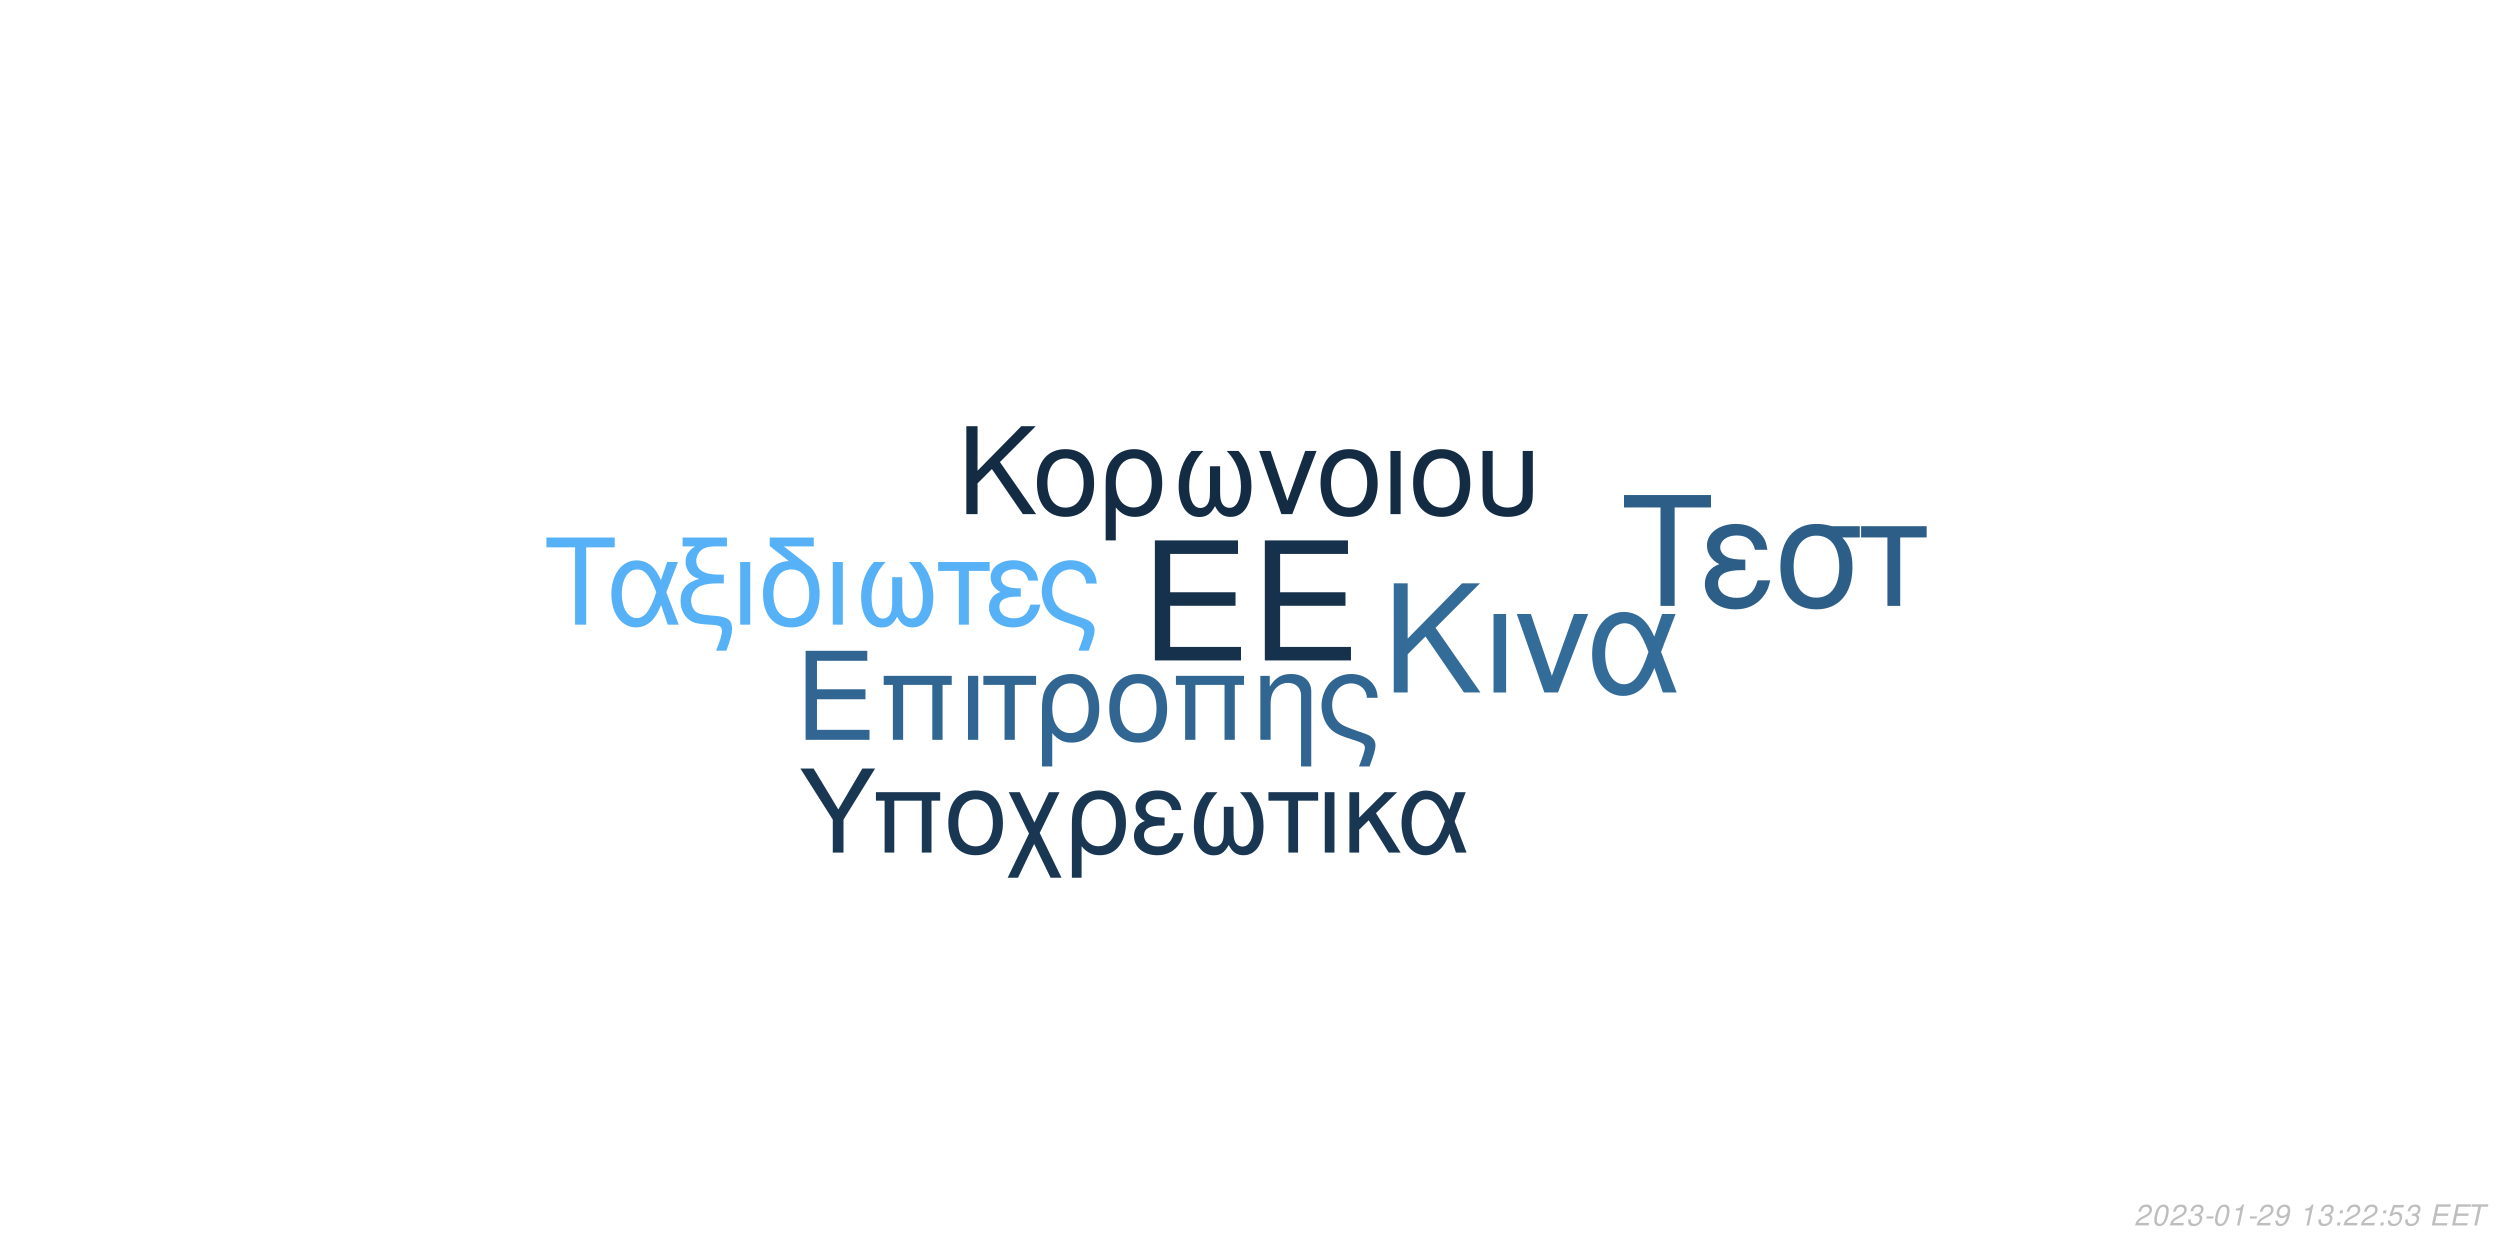
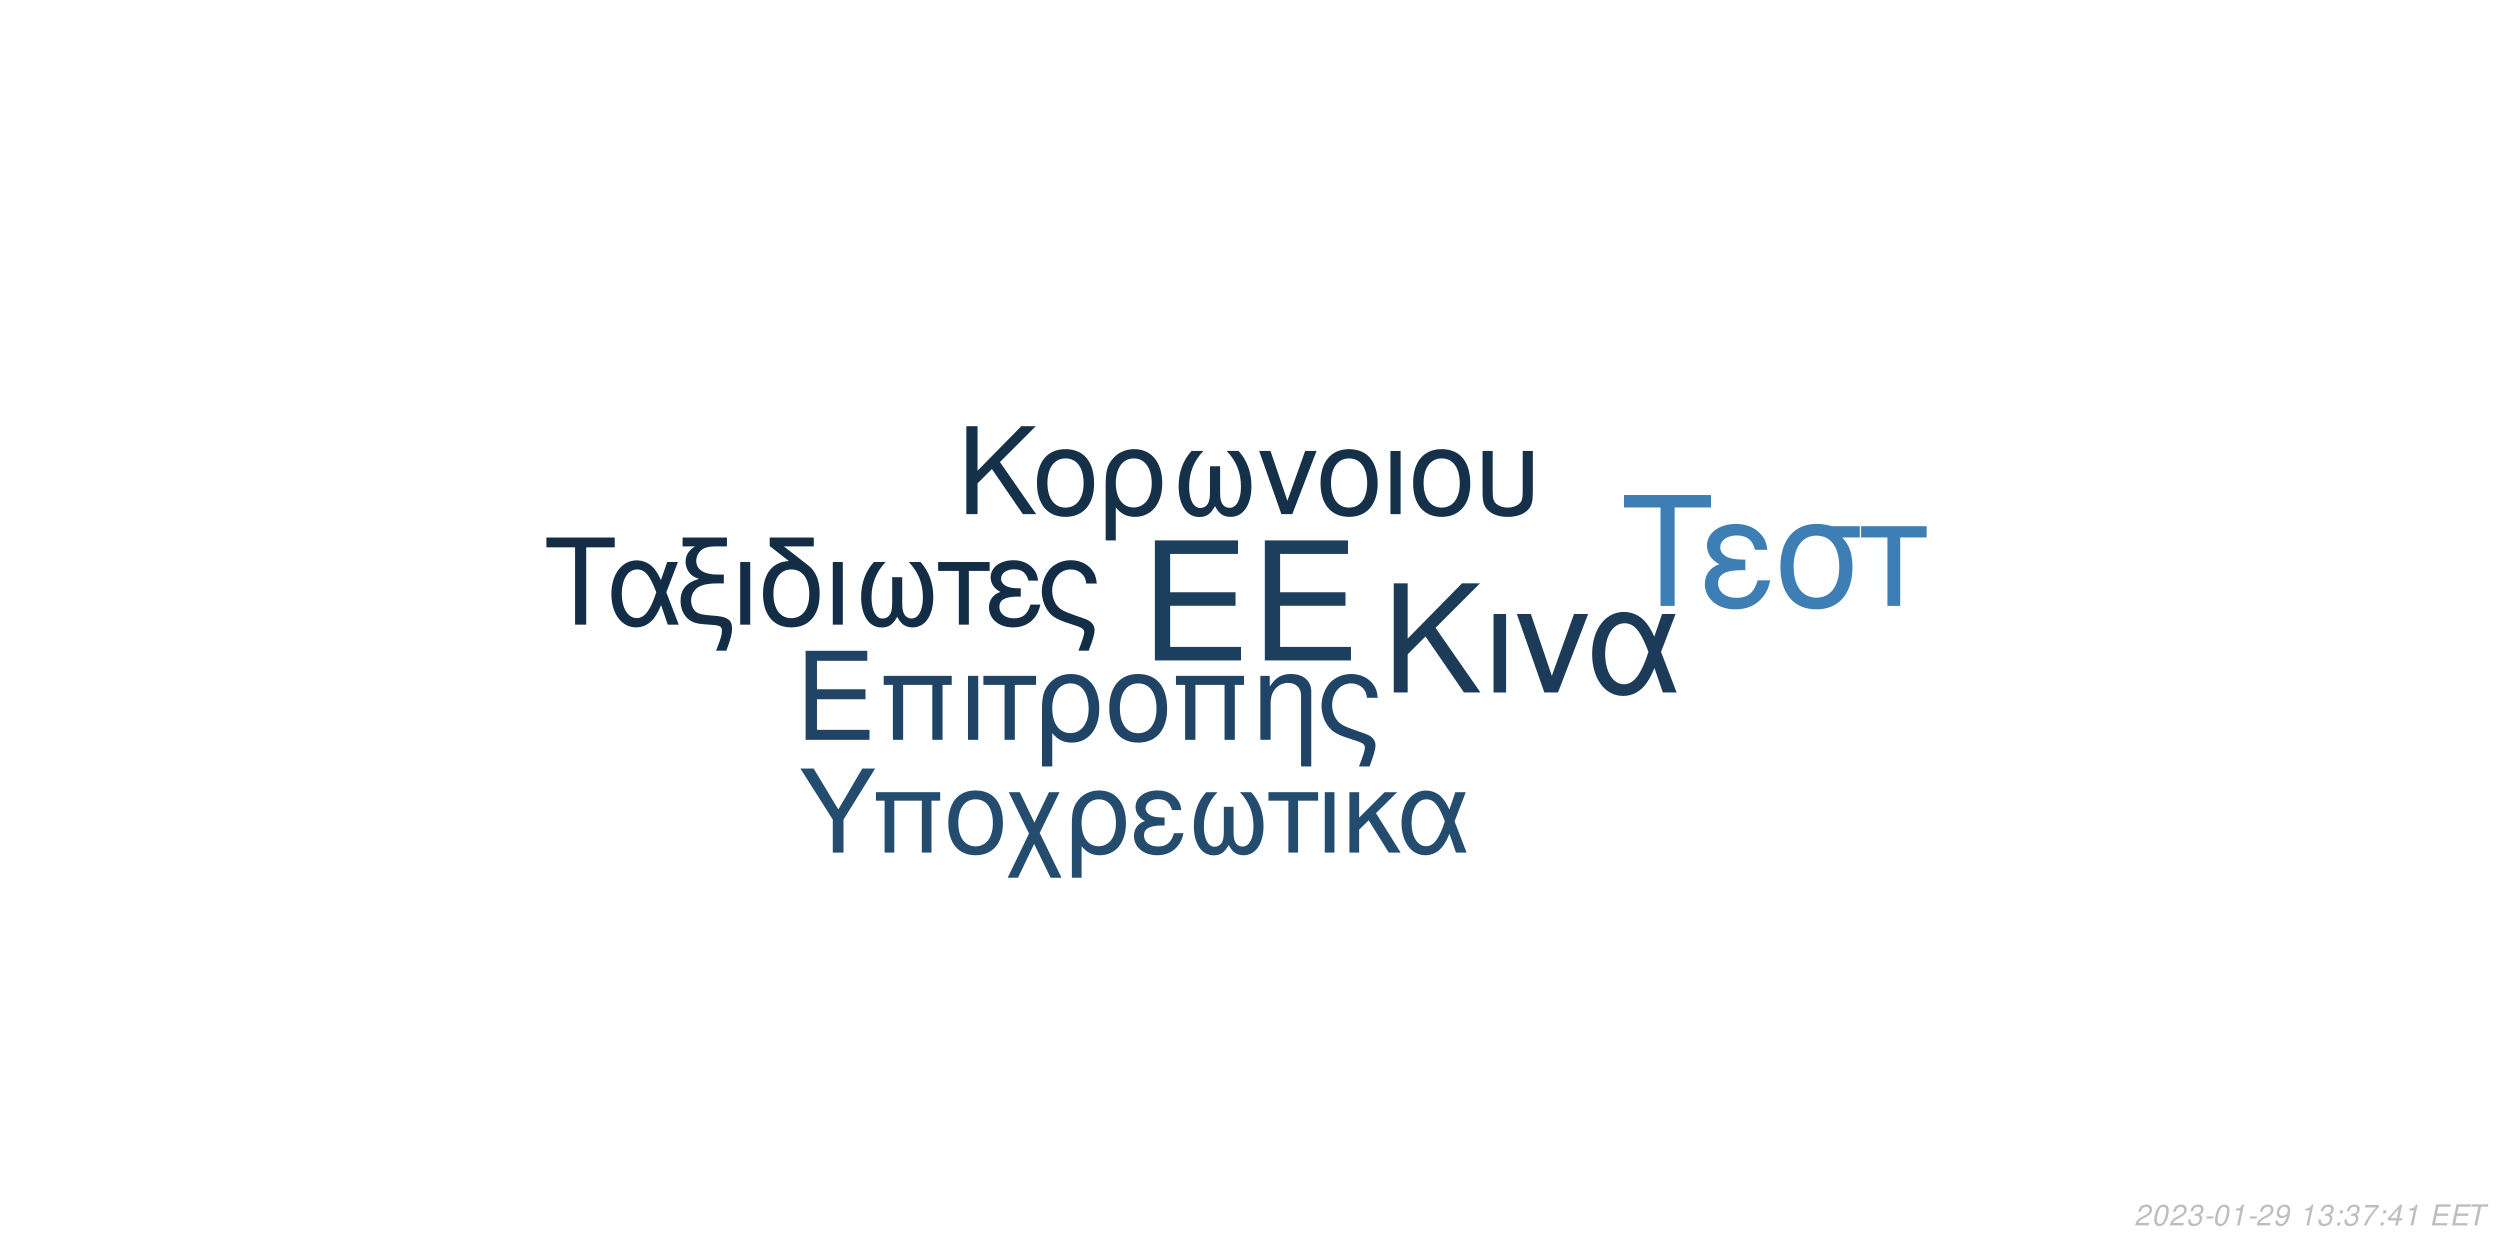
<svg xmlns="http://www.w3.org/2000/svg" xmlns:xlink="http://www.w3.org/1999/xlink" width="864pt" height="432pt" viewBox="0 0 864 432" version="1.1">
  <defs>
    <g>
      <symbol overflow="visible" id="glyph0-0">
        <path style="stroke:none;" d="" />
      </symbol>
      <symbol overflow="visible" id="glyph0-1">
        <path style="stroke:none;" d="M 10.406 -18.891 L 33 -18.891 L 33 -23.562 L 10.406 -23.562 L 10.406 -36.812 L 33.859 -36.812 L 33.859 -41.484 L 5.125 -41.484 L 5.125 0 L 34.891 0 L 34.891 -4.672 L 10.406 -4.672 Z M 10.406 -18.891 " />
      </symbol>
      <symbol overflow="visible" id="glyph1-0">
        <path style="stroke:none;" d="" />
      </symbol>
      <symbol overflow="visible" id="glyph1-1">
        <path style="stroke:none;" d="M 7.719 -14.016 L 24.484 -14.016 L 24.484 -17.469 L 7.719 -17.469 L 7.719 -27.312 L 25.109 -27.312 L 25.109 -30.766 L 3.797 -30.766 L 3.797 0 L 25.875 0 L 25.875 -3.453 L 7.719 -3.453 Z M 7.719 -14.016 " />
      </symbol>
      <symbol overflow="visible" id="glyph1-2">
        <path style="stroke:none;" d="M 26.297 -22.109 L 2.781 -22.109 L 2.781 -18.984 L 5.953 -18.984 L 5.953 0 L 9.5 0 L 9.5 -18.984 L 19.578 -18.984 L 19.578 0 L 23.125 0 L 23.125 -18.984 L 26.297 -18.984 Z M 26.297 -22.109 " />
      </symbol>
      <symbol overflow="visible" id="glyph1-3">
        <path style="stroke:none;" d="M 2.906 0 L 6.453 0 L 6.453 -22.109 L 2.906 -22.109 Z M 2.906 0 " />
      </symbol>
      <symbol overflow="visible" id="glyph1-4">
        <path style="stroke:none;" d="M 6.547 0 L 10.094 0 L 10.094 -18.984 L 17.438 -18.984 L 17.438 -22.109 L -0.766 -22.109 L -0.766 -18.984 L 6.547 -18.984 Z M 6.547 0 " />
      </symbol>
      <symbol overflow="visible" id="glyph1-5">
        <path style="stroke:none;" d="M 2.484 9.203 L 6.031 9.203 L 6.031 -2.328 C 7.891 -0.047 9.922 0.969 12.75 0.969 C 18.531 0.969 22.281 -3.672 22.281 -10.797 C 22.281 -18.141 18.484 -22.75 12.484 -22.75 C 9.375 -22.75 6.625 -21.484 4.812 -19.203 C 3.031 -17.016 2.484 -14.891 2.484 -10.25 Z M 12.359 -19.5 C 16.203 -19.5 18.609 -16.125 18.609 -10.719 C 18.609 -5.656 16.078 -2.328 12.281 -2.328 C 8.438 -2.328 6.031 -5.609 6.031 -10.891 C 6.031 -16.156 8.484 -19.5 12.359 -19.5 Z M 12.359 -19.5 " />
      </symbol>
      <symbol overflow="visible" id="glyph1-6">
        <path style="stroke:none;" d="M 11.688 -22.75 C 5.438 -22.75 1.734 -18.312 1.734 -10.891 C 1.734 -3.422 5.438 0.969 11.734 0.969 C 17.984 0.969 21.734 -3.453 21.734 -10.719 C 21.734 -18.406 18.109 -22.75 11.688 -22.75 Z M 11.734 -19.5 C 15.703 -19.5 18.062 -16.25 18.062 -10.766 C 18.062 -5.531 15.609 -2.281 11.734 -2.281 C 7.812 -2.281 5.406 -5.531 5.406 -10.891 C 5.406 -16.25 7.812 -19.5 11.734 -19.5 Z M 11.734 -19.5 " />
      </symbol>
      <symbol overflow="visible" id="glyph1-7">
        <path style="stroke:none;" d="M 2.953 -22.109 L 2.953 0 L 6.5 0 L 6.5 -12.203 C 6.5 -14.859 7.047 -16.5 8.312 -17.859 C 9.453 -19.031 10.938 -19.672 12.484 -19.672 C 15.234 -19.672 17.016 -17.984 17.016 -15.312 L 17.016 9.203 L 20.547 9.203 L 20.547 -16.719 C 20.547 -20.391 17.812 -22.75 13.547 -22.75 C 10.25 -22.75 8.141 -21.484 6.203 -18.406 L 6.203 -22.109 Z M 2.953 -22.109 " />
      </symbol>
      <symbol overflow="visible" id="glyph1-8">
        <path style="stroke:none;" d="M 17.688 9.203 C 19.203 5.188 19.75 3.203 19.75 1.938 C 19.75 0.922 19.328 -0.047 18.656 -0.672 C 17.641 -1.609 17.469 -1.688 13.891 -2.906 L 11.984 -3.594 C 9.156 -4.594 8.062 -5.156 7.125 -6.031 C 5.656 -7.391 4.766 -9.672 4.766 -11.984 C 4.766 -16.297 7.547 -19.5 11.312 -19.5 C 13.125 -19.5 14.812 -18.703 15.781 -17.391 C 16.375 -16.625 16.625 -15.906 16.797 -14.516 L 20.516 -14.516 C 20.297 -16.844 19.828 -18.062 18.703 -19.5 C 17.016 -21.562 14.344 -22.75 11.359 -22.75 C 8.562 -22.75 6 -21.688 4.172 -19.875 C 2.328 -17.938 1.094 -14.766 1.094 -11.812 C 1.094 -8.953 2.188 -5.906 3.922 -4.047 C 5.156 -2.703 6.672 -1.812 9.25 -0.922 L 14.016 0.672 C 15.484 1.188 16.078 1.766 16.078 2.703 C 16.078 3.594 15.578 5.188 14.047 9.203 Z M 17.688 9.203 " />
      </symbol>
      <symbol overflow="visible" id="glyph2-0">
        <path style="stroke:none;" d="" />
      </symbol>
      <symbol overflow="visible" id="glyph2-1">
        <path style="stroke:none;" d="M 8.906 -13.203 L 15.062 -19.359 L 28.375 0 L 34.062 0 L 18.531 -22.359 L 33.906 -37.734 L 27.688 -37.734 L 8.906 -18.641 L 8.906 -37.734 L 4.094 -37.734 L 4.094 0 L 8.906 0 Z M 8.906 -13.203 " />
      </symbol>
      <symbol overflow="visible" id="glyph2-2">
        <path style="stroke:none;" d="M 3.578 0 L 7.922 0 L 7.922 -27.125 L 3.578 -27.125 Z M 3.578 0 " />
      </symbol>
      <symbol overflow="visible" id="glyph2-3">
        <path style="stroke:none;" d="M 14.859 0 L 25.266 -27.125 L 20.391 -27.125 L 12.734 -5.75 L 5.484 -27.125 L 0.625 -27.125 L 10.141 0 Z M 14.859 0 " />
      </symbol>
      <symbol overflow="visible" id="glyph2-4">
        <path style="stroke:none;" d="M 30.484 -27.125 L 25.828 -27.125 L 23.141 -19.312 C 21.953 -21.844 21.281 -22.984 20.078 -24.375 C 18.219 -26.609 15.484 -27.844 12.625 -27.844 C 6.219 -27.844 1.656 -21.797 1.656 -13.297 C 1.656 -4.766 6.062 1.188 12.375 1.188 C 15.531 1.188 18.422 -0.359 20.391 -3.156 C 21.484 -4.703 22.109 -5.906 23.188 -8.484 L 26.094 0 L 30.859 0 L 25.469 -14.031 Z M 21.125 -14.031 C 18.578 -6.156 16.047 -2.844 12.625 -2.844 C 8.859 -2.844 6.156 -7.203 6.156 -13.297 C 6.156 -19.672 8.859 -23.922 12.844 -23.922 C 16.203 -23.922 18.375 -21.328 21.125 -14.031 Z M 21.125 -14.031 " />
      </symbol>
      <symbol overflow="visible" id="glyph3-0">
        <path style="stroke:none;" d="" />
      </symbol>
      <symbol overflow="visible" id="glyph3-1">
        <path style="stroke:none;" d="M 7.172 -10.625 L 12.125 -15.578 L 22.828 0 L 27.406 0 L 14.906 -18 L 27.281 -30.375 L 22.281 -30.375 L 7.172 -15 L 7.172 -30.375 L 3.297 -30.375 L 3.297 0 L 7.172 0 Z M 7.172 -10.625 " />
      </symbol>
      <symbol overflow="visible" id="glyph3-2">
        <path style="stroke:none;" d="M 11.531 -22.453 C 5.375 -22.453 1.703 -18.078 1.703 -10.75 C 1.703 -3.375 5.375 0.953 11.578 0.953 C 17.75 0.953 21.453 -3.422 21.453 -10.578 C 21.453 -18.156 17.875 -22.453 11.531 -22.453 Z M 11.578 -19.25 C 15.5 -19.25 17.828 -16.031 17.828 -10.625 C 17.828 -5.453 15.406 -2.25 11.578 -2.25 C 7.703 -2.25 5.328 -5.453 5.328 -10.75 C 5.328 -16.031 7.703 -19.25 11.578 -19.25 Z M 11.578 -19.25 " />
      </symbol>
      <symbol overflow="visible" id="glyph3-3">
        <path style="stroke:none;" d="M 2.453 9.078 L 5.953 9.078 L 5.953 -2.297 C 7.797 -0.047 9.797 0.953 12.578 0.953 C 18.281 0.953 22 -3.625 22 -10.656 C 22 -17.906 18.25 -22.453 12.328 -22.453 C 9.25 -22.453 6.547 -21.203 4.75 -18.953 C 3 -16.781 2.453 -14.703 2.453 -10.125 Z M 12.203 -19.25 C 16 -19.25 18.375 -15.906 18.375 -10.578 C 18.375 -5.578 15.875 -2.297 12.125 -2.297 C 8.328 -2.297 5.953 -5.547 5.953 -10.75 C 5.953 -15.953 8.375 -19.25 12.203 -19.25 Z M 12.203 -19.25 " />
      </symbol>
      <symbol overflow="visible" id="glyph3-4">
        <path style="stroke:none;" d="M 14.5 -16.531 L 14.5 -8.203 C 14.5 -6.047 14.406 -5.25 14.078 -4.297 C 13.625 -2.922 12.5 -2.125 11.156 -2.125 C 8.797 -2.125 7.297 -4.953 7.297 -9.453 C 7.297 -14.328 8.875 -18.281 12.203 -21.828 L 8.125 -21.828 C 5.203 -18.625 3.672 -14.453 3.672 -9.672 C 3.672 -3.172 6.453 1 10.781 1 C 13.281 1 14.703 0.047 16.25 -2.75 C 17.578 -0.125 19.156 0.953 21.625 0.953 C 26 0.953 28.828 -3.203 28.828 -9.672 C 28.828 -14.453 27.281 -18.656 24.375 -21.828 L 20.281 -21.828 C 23.625 -18.328 25.203 -14.375 25.203 -9.5 C 25.203 -5.047 23.656 -2.172 21.281 -2.172 C 19.906 -2.172 18.875 -2.953 18.406 -4.297 C 18.078 -5.25 18 -6.078 18 -8.203 L 18 -16.531 Z M 14.5 -16.531 " />
      </symbol>
      <symbol overflow="visible" id="glyph3-5">
        <path style="stroke:none;" d="M 11.953 0 L 20.328 -21.828 L 16.406 -21.828 L 10.25 -4.625 L 4.422 -21.828 L 0.5 -21.828 L 8.172 0 Z M 11.953 0 " />
      </symbol>
      <symbol overflow="visible" id="glyph3-6">
        <path style="stroke:none;" d="M 2.875 0 L 6.375 0 L 6.375 -21.828 L 2.875 -21.828 Z M 2.875 0 " />
      </symbol>
      <symbol overflow="visible" id="glyph3-7">
        <path style="stroke:none;" d="M 2.703 -21.828 L 2.703 -7.703 C 2.703 -4.297 3.172 -2.75 4.5 -1.422 C 6 0.125 8.453 0.953 11.406 0.953 C 14.453 0.953 16.906 0.078 18.406 -1.5 C 19.703 -2.875 20.078 -4.328 20.078 -7.703 L 20.078 -21.828 L 16.578 -21.828 L 16.578 -7.703 C 16.578 -5.25 16.25 -4.203 15.125 -3.375 C 14.203 -2.672 12.828 -2.25 11.406 -2.25 C 10 -2.25 8.625 -2.672 7.672 -3.375 C 6.578 -4.172 6.203 -5.25 6.203 -7.703 L 6.203 -21.828 Z M 2.703 -21.828 " />
      </symbol>
      <symbol overflow="visible" id="glyph4-0">
        <path style="stroke:none;" d="" />
      </symbol>
      <symbol overflow="visible" id="glyph4-1">
        <path style="stroke:none;" d="M 14.625 -26.719 L 24.484 -26.719 L 24.484 -30.109 L 0.875 -30.109 L 0.875 -26.719 L 10.781 -26.719 L 10.781 0 L 14.625 0 Z M 14.625 -26.719 " />
      </symbol>
      <symbol overflow="visible" id="glyph4-2">
        <path style="stroke:none;" d="M 24.328 -21.641 L 20.609 -21.641 L 18.453 -15.406 C 17.516 -17.422 16.969 -18.328 16.016 -19.453 C 14.531 -21.234 12.344 -22.219 10.078 -22.219 C 4.953 -22.219 1.328 -17.391 1.328 -10.609 C 1.328 -3.797 4.828 0.953 9.875 0.953 C 12.391 0.953 14.703 -0.297 16.266 -2.516 C 17.141 -3.766 17.641 -4.703 18.5 -6.766 L 20.812 0 L 24.609 0 L 20.312 -11.188 Z M 16.844 -11.188 C 14.828 -4.922 12.797 -2.266 10.078 -2.266 C 7.062 -2.266 4.922 -5.734 4.922 -10.609 C 4.922 -15.688 7.062 -19.078 10.234 -19.078 C 12.922 -19.078 14.656 -17.016 16.844 -11.188 Z M 16.844 -11.188 " />
      </symbol>
      <symbol overflow="visible" id="glyph4-3">
        <path style="stroke:none;" d="M 1.938 -27.047 L 6.281 -27.047 C 4.094 -25.766 2.969 -24 2.969 -21.719 C 2.969 -20.078 3.672 -18.422 4.875 -17.297 C 5.656 -16.594 6.281 -16.266 7.641 -15.859 C 3.219 -14.531 1.234 -12.188 1.234 -8.219 C 1.234 -5.453 2.359 -3.016 4.25 -1.656 C 5.531 -0.703 6.938 -0.297 9.453 -0.125 L 11.859 0.047 C 14.906 0.25 15.531 0.625 15.531 2.188 C 15.531 3.516 15.078 5.078 13.5 9 L 17.062 9 C 18.547 5.031 19.031 3.219 19.031 1.359 C 19.031 -1.484 17.641 -2.641 13.594 -3.016 L 11.234 -3.219 C 8.594 -3.469 7.719 -3.672 6.812 -4.25 C 5.656 -5 4.875 -6.656 4.875 -8.344 C 4.875 -10.578 6.156 -12.547 8.172 -13.375 C 9.703 -14 11.391 -14.25 14.078 -14.25 L 16.188 -14.25 L 16.188 -17.297 L 14.203 -17.297 C 9.328 -17.297 6.656 -19 6.656 -22.094 C 6.656 -23.703 7.594 -25.359 9 -26.188 C 10.078 -26.797 11.391 -27.047 13.594 -27.047 L 17.266 -27.047 L 17.266 -30.109 L 1.938 -30.109 Z M 1.938 -27.047 " />
      </symbol>
      <symbol overflow="visible" id="glyph4-4">
        <path style="stroke:none;" d="M 2.844 0 L 6.312 0 L 6.312 -21.641 L 2.844 -21.641 Z M 2.844 0 " />
      </symbol>
      <symbol overflow="visible" id="glyph4-5">
        <path style="stroke:none;" d="M 10.656 -21.969 C 5.031 -21.766 1.734 -17.594 1.734 -10.656 C 1.734 -3.344 5.375 0.953 11.516 0.953 C 17.672 0.953 21.312 -3.344 21.312 -10.656 C 21.312 -14.203 20.531 -16.938 18.875 -19 C 18.172 -19.859 17.922 -20.078 15.031 -22.297 L 8.922 -27.047 L 19.281 -27.047 L 19.281 -30.109 L 4.047 -30.109 L 4.047 -27.172 Z M 11.516 -19.078 C 15.406 -19.078 17.719 -15.906 17.719 -10.531 C 17.719 -5.406 15.328 -2.234 11.516 -2.234 C 7.688 -2.234 5.328 -5.406 5.328 -10.656 C 5.328 -15.906 7.688 -19.078 11.516 -19.078 Z M 11.516 -19.078 " />
      </symbol>
      <symbol overflow="visible" id="glyph4-6">
        <path style="stroke:none;" d="M 14.375 -16.391 L 14.375 -8.141 C 14.375 -5.984 14.281 -5.203 13.953 -4.25 C 13.5 -2.891 12.391 -2.109 11.062 -2.109 C 8.719 -2.109 7.234 -4.922 7.234 -9.375 C 7.234 -14.203 8.797 -18.125 12.094 -21.641 L 8.047 -21.641 C 5.156 -18.453 3.641 -14.328 3.641 -9.578 C 3.641 -3.141 6.406 0.984 10.703 0.984 C 13.172 0.984 14.578 0.047 16.109 -2.719 C 17.422 -0.125 19 0.953 21.438 0.953 C 25.766 0.953 28.578 -3.188 28.578 -9.578 C 28.578 -14.328 27.047 -18.5 24.156 -21.641 L 20.109 -21.641 C 23.422 -18.172 24.984 -14.25 24.984 -9.422 C 24.984 -5 23.453 -2.141 21.109 -2.141 C 19.734 -2.141 18.703 -2.938 18.25 -4.25 C 17.922 -5.203 17.844 -6.031 17.844 -8.141 L 17.844 -16.391 Z M 14.375 -16.391 " />
      </symbol>
      <symbol overflow="visible" id="glyph4-7">
        <path style="stroke:none;" d="M 6.406 0 L 9.875 0 L 9.875 -18.578 L 17.062 -18.578 L 17.062 -21.641 L -0.75 -21.641 L -0.75 -18.578 L 6.406 -18.578 Z M 6.406 0 " />
      </symbol>
      <symbol overflow="visible" id="glyph4-8">
        <path style="stroke:none;" d="M 11.812 -12.547 C 9.203 -12.547 7.766 -12.797 6.734 -13.344 C 5.609 -13.953 5 -14.859 5 -15.859 C 5 -17.75 6.859 -19.125 9.453 -19.125 C 12.219 -19.125 13.75 -17.922 14.453 -15.234 L 17.797 -15.234 C 17.516 -17.266 17.094 -18.25 16.062 -19.406 C 14.453 -21.266 12.094 -22.266 9.297 -22.266 C 4.703 -22.266 1.406 -19.781 1.406 -16.391 C 1.406 -14.281 2.562 -12.469 4.75 -11.312 C 2.266 -10.453 0.828 -8.5 0.828 -5.953 C 0.828 -1.938 4.297 0.953 9.125 0.953 C 12.141 0.953 14.531 -0.078 16.359 -2.141 C 17.516 -3.516 18.094 -4.703 18.578 -6.938 L 15.156 -6.938 C 14.203 -3.594 12.516 -2.188 9.422 -2.188 C 6.438 -2.188 4.422 -3.797 4.422 -6.156 C 4.422 -8.594 6.438 -9.703 10.938 -9.703 C 11.062 -9.703 11.438 -9.703 11.812 -9.656 Z M 11.812 -12.547 " />
      </symbol>
      <symbol overflow="visible" id="glyph4-9">
        <path style="stroke:none;" d="M 17.297 9 C 18.797 5.078 19.328 3.141 19.328 1.906 C 19.328 0.906 18.906 -0.047 18.25 -0.656 C 17.266 -1.562 17.094 -1.656 13.594 -2.844 L 11.734 -3.516 C 8.969 -4.5 7.891 -5.031 6.984 -5.906 C 5.531 -7.234 4.672 -9.453 4.672 -11.734 C 4.672 -15.938 7.391 -19.078 11.062 -19.078 C 12.844 -19.078 14.5 -18.297 15.438 -17.016 C 16.016 -16.266 16.266 -15.562 16.438 -14.203 L 20.078 -14.203 C 19.859 -16.484 19.406 -17.672 18.297 -19.078 C 16.641 -21.109 14.047 -22.266 11.109 -22.266 C 8.391 -22.266 5.859 -21.234 4.094 -19.453 C 2.266 -17.547 1.078 -14.453 1.078 -11.562 C 1.078 -8.75 2.141 -5.781 3.844 -3.969 C 5.031 -2.641 6.531 -1.781 9.047 -0.906 L 13.703 0.656 C 15.156 1.156 15.734 1.734 15.734 2.641 C 15.734 3.516 15.234 5.078 13.75 9 Z M 17.297 9 " />
      </symbol>
      <symbol overflow="visible" id="glyph5-0">
        <path style="stroke:none;" d="" />
      </symbol>
      <symbol overflow="visible" id="glyph5-1">
        <path style="stroke:none;" d="M 18.609 -34.016 L 31.172 -34.016 L 31.172 -38.312 L 1.109 -38.312 L 1.109 -34.016 L 13.719 -34.016 L 13.719 0 L 18.609 0 Z M 18.609 -34.016 " />
      </symbol>
      <symbol overflow="visible" id="glyph5-2">
        <path style="stroke:none;" d="M 15.031 -15.984 C 11.719 -15.984 9.875 -16.297 8.562 -16.984 C 7.156 -17.766 6.359 -18.922 6.359 -20.188 C 6.359 -22.609 8.719 -24.344 12.031 -24.344 C 15.562 -24.344 17.5 -22.812 18.391 -19.391 L 22.656 -19.391 C 22.281 -21.969 21.766 -23.234 20.453 -24.703 C 18.391 -27.062 15.406 -28.328 11.828 -28.328 C 5.984 -28.328 1.781 -25.172 1.781 -20.875 C 1.781 -18.188 3.266 -15.875 6.047 -14.406 C 2.891 -13.297 1.047 -10.828 1.047 -7.562 C 1.047 -2.469 5.469 1.203 11.609 1.203 C 15.453 1.203 18.5 -0.109 20.812 -2.734 C 22.281 -4.469 23.016 -5.984 23.656 -8.828 L 19.297 -8.828 C 18.078 -4.578 15.922 -2.781 11.984 -2.781 C 8.203 -2.781 5.625 -4.828 5.625 -7.828 C 5.625 -10.938 8.203 -12.359 13.922 -12.359 C 14.094 -12.359 14.562 -12.359 15.031 -12.297 Z M 15.031 -15.984 " />
      </symbol>
      <symbol overflow="visible" id="glyph5-3">
        <path style="stroke:none;" d="M 30.594 -27.547 L 21.031 -27.547 C 18.547 -28.172 17.344 -28.328 15.5 -28.328 C 7.891 -28.328 3.156 -22.656 3.156 -13.562 C 3.156 -4.25 7.781 1.203 15.609 1.203 C 23.391 1.203 28.062 -4.312 28.062 -13.344 C 28.062 -17.969 27.062 -20.922 24.547 -23.656 L 30.594 -23.656 Z M 15.609 -24.281 C 20.609 -24.281 23.5 -20.297 23.5 -13.453 C 23.5 -6.891 20.5 -2.844 15.609 -2.844 C 10.719 -2.844 7.734 -6.891 7.734 -13.562 C 7.734 -20.234 10.719 -24.281 15.609 -24.281 Z M 15.609 -24.281 " />
      </symbol>
      <symbol overflow="visible" id="glyph5-4">
        <path style="stroke:none;" d="M 8.141 0 L 12.562 0 L 12.562 -23.656 L 21.703 -23.656 L 21.703 -27.547 L -0.953 -27.547 L -0.953 -23.656 L 8.141 -23.656 Z M 8.141 0 " />
      </symbol>
      <symbol overflow="visible" id="glyph6-0">
        <path style="stroke:none;" d="" />
      </symbol>
      <symbol overflow="visible" id="glyph6-1">
        <path style="stroke:none;" d="M 15.422 -11.391 L 26.344 -29.047 L 21.922 -29.047 L 13.625 -14.906 L 5.094 -29.047 L 0.516 -29.047 L 11.719 -11.391 L 11.719 0 L 15.422 0 Z M 15.422 -11.391 " />
      </symbol>
      <symbol overflow="visible" id="glyph6-2">
        <path style="stroke:none;" d="M 24.828 -20.875 L 2.625 -20.875 L 2.625 -17.938 L 5.625 -17.938 L 5.625 0 L 8.969 0 L 8.969 -17.938 L 18.484 -17.938 L 18.484 0 L 21.828 0 L 21.828 -17.938 L 24.828 -17.938 Z M 24.828 -20.875 " />
      </symbol>
      <symbol overflow="visible" id="glyph6-3">
        <path style="stroke:none;" d="M 11.031 -21.469 C 5.141 -21.469 1.641 -17.297 1.641 -10.281 C 1.641 -3.234 5.141 0.922 11.078 0.922 C 16.969 0.922 20.516 -3.266 20.516 -10.125 C 20.516 -17.375 17.094 -21.469 11.031 -21.469 Z M 11.078 -18.406 C 14.828 -18.406 17.047 -15.344 17.047 -10.156 C 17.047 -5.219 14.75 -2.156 11.078 -2.156 C 7.375 -2.156 5.094 -5.219 5.094 -10.281 C 5.094 -15.344 7.375 -18.406 11.078 -18.406 Z M 11.078 -18.406 " />
      </symbol>
      <symbol overflow="visible" id="glyph6-4">
        <path style="stroke:none;" d="M 10.406 -10.359 L 5.344 -20.875 L 1.516 -20.875 L 8.531 -6.578 L 1.156 8.688 L 4.734 8.688 L 10.312 -2.984 L 15.984 8.688 L 19.766 8.688 L 12.234 -6.781 L 19.078 -20.875 L 15.422 -20.875 Z M 10.406 -10.359 " />
      </symbol>
      <symbol overflow="visible" id="glyph6-5">
        <path style="stroke:none;" d="M 2.344 8.688 L 5.703 8.688 L 5.703 -2.188 C 7.453 -0.047 9.359 0.922 12.031 0.922 C 17.484 0.922 21.031 -3.469 21.031 -10.203 C 21.031 -17.141 17.453 -21.469 11.797 -21.469 C 8.844 -21.469 6.25 -20.281 4.547 -18.125 C 2.875 -16.062 2.344 -14.062 2.344 -9.688 Z M 11.672 -18.406 C 15.297 -18.406 17.578 -15.219 17.578 -10.125 C 17.578 -5.344 15.188 -2.188 11.594 -2.188 C 7.969 -2.188 5.703 -5.297 5.703 -10.281 C 5.703 -15.266 8.016 -18.406 11.672 -18.406 Z M 11.672 -18.406 " />
      </symbol>
      <symbol overflow="visible" id="glyph6-6">
        <path style="stroke:none;" d="M 11.391 -12.109 C 8.891 -12.109 7.484 -12.359 6.5 -12.875 C 5.422 -13.469 4.828 -14.344 4.828 -15.297 C 4.828 -17.141 6.609 -18.453 9.125 -18.453 C 11.797 -18.453 13.266 -17.297 13.953 -14.703 L 17.172 -14.703 C 16.891 -16.656 16.5 -17.609 15.5 -18.734 C 13.953 -20.516 11.672 -21.469 8.969 -21.469 C 4.547 -21.469 1.359 -19.078 1.359 -15.812 C 1.359 -13.781 2.469 -12.031 4.578 -10.922 C 2.188 -10.078 0.797 -8.203 0.797 -5.734 C 0.797 -1.875 4.141 0.922 8.812 0.922 C 11.719 0.922 14.031 -0.078 15.781 -2.078 C 16.891 -3.391 17.453 -4.547 17.938 -6.688 L 14.625 -6.688 C 13.703 -3.469 12.078 -2.109 9.078 -2.109 C 6.219 -2.109 4.266 -3.672 4.266 -5.938 C 4.266 -8.281 6.219 -9.359 10.562 -9.359 C 10.672 -9.359 11.031 -9.359 11.391 -9.328 Z M 11.391 -12.109 " />
      </symbol>
      <symbol overflow="visible" id="glyph6-7">
        <path style="stroke:none;" d="M 13.859 -15.812 L 13.859 -7.844 C 13.859 -5.781 13.781 -5.016 13.469 -4.109 C 13.031 -2.797 11.953 -2.031 10.672 -2.031 C 8.406 -2.031 6.969 -4.734 6.969 -9.047 C 6.969 -13.703 8.484 -17.484 11.672 -20.875 L 7.766 -20.875 C 4.984 -17.812 3.5 -13.828 3.5 -9.25 C 3.5 -3.031 6.172 0.953 10.312 0.953 C 12.703 0.953 14.062 0.047 15.547 -2.625 C 16.812 -0.125 18.328 0.922 20.672 0.922 C 24.859 0.922 27.578 -3.062 27.578 -9.25 C 27.578 -13.828 26.094 -17.844 23.312 -20.875 L 19.406 -20.875 C 22.594 -17.531 24.109 -13.75 24.109 -9.078 C 24.109 -4.828 22.625 -2.078 20.359 -2.078 C 19.047 -2.078 18.047 -2.828 17.609 -4.109 C 17.297 -5.016 17.219 -5.812 17.219 -7.844 L 17.219 -15.812 Z M 13.859 -15.812 " />
      </symbol>
      <symbol overflow="visible" id="glyph6-8">
        <path style="stroke:none;" d="M 6.172 0 L 9.516 0 L 9.516 -17.938 L 16.453 -17.938 L 16.453 -20.875 L -0.719 -20.875 L -0.719 -17.938 L 6.172 -17.938 Z M 6.172 0 " />
      </symbol>
      <symbol overflow="visible" id="glyph6-9">
        <path style="stroke:none;" d="M 2.75 0 L 6.094 0 L 6.094 -20.875 L 2.75 -20.875 Z M 2.75 0 " />
      </symbol>
      <symbol overflow="visible" id="glyph6-10">
        <path style="stroke:none;" d="M 5.625 -12.078 L 5.625 -20.875 L 2.266 -20.875 L 2.266 0 L 5.625 0 L 5.625 -7.922 L 8.922 -11.156 L 15.859 0 L 19.969 0 L 11.438 -13.625 L 18.766 -20.875 L 14.422 -20.875 Z M 5.625 -12.078 " />
      </symbol>
      <symbol overflow="visible" id="glyph6-11">
        <path style="stroke:none;" d="M 23.469 -20.875 L 19.875 -20.875 L 17.812 -14.859 C 16.891 -16.812 16.375 -17.688 15.453 -18.766 C 14.031 -20.484 11.906 -21.438 9.719 -21.438 C 4.781 -21.438 1.281 -16.781 1.281 -10.234 C 1.281 -3.672 4.656 0.922 9.516 0.922 C 11.953 0.922 14.188 -0.281 15.703 -2.438 C 16.531 -3.625 17.016 -4.547 17.844 -6.531 L 20.078 0 L 23.75 0 L 19.609 -10.797 Z M 16.25 -10.797 C 14.297 -4.734 12.359 -2.188 9.719 -2.188 C 6.812 -2.188 4.734 -5.531 4.734 -10.234 C 4.734 -15.141 6.812 -18.406 9.875 -18.406 C 12.469 -18.406 14.141 -16.422 16.25 -10.797 Z M 16.25 -10.797 " />
      </symbol>
      <symbol overflow="visible" id="glyph7-0">
        <path style="stroke:none;" d="" />
      </symbol>
      <symbol overflow="visible" id="glyph7-1">
        <path style="stroke:none;" d="M 5.234 -0.875 L 1.469 -0.875 C 1.625 -1.359 2.188 -1.875 3.109 -2.344 L 4.234 -2.938 C 5.125 -3.406 5.656 -3.875 5.969 -4.484 C 6.125 -4.797 6.219 -5.156 6.219 -5.484 C 6.219 -6.266 5.781 -6.906 5.109 -7.125 C 4.859 -7.188 4.594 -7.234 4.312 -7.234 C 2.766 -7.234 1.891 -6.453 1.484 -4.734 L 2.375 -4.734 C 2.484 -5.188 2.609 -5.484 2.797 -5.75 C 3.094 -6.203 3.609 -6.453 4.188 -6.453 C 4.891 -6.453 5.344 -6.031 5.344 -5.375 C 5.344 -4.703 4.859 -4.094 4.016 -3.656 L 2.984 -3.125 C 2.125 -2.688 1.453 -2.188 1.062 -1.703 C 0.766 -1.312 0.656 -1.047 0.344 -0.016 L 5.047 -0.016 Z M 5.234 -0.875 " />
      </symbol>
      <symbol overflow="visible" id="glyph7-2">
        <path style="stroke:none;" d="M 4.203 -7.234 C 3.375 -7.234 2.688 -6.812 2.125 -5.984 C 1.484 -5.047 0.984 -3.188 0.984 -1.734 C 0.984 -1.109 1.172 -0.562 1.484 -0.266 C 1.797 0.047 2.281 0.234 2.766 0.234 C 3.625 0.234 4.281 -0.156 4.859 -1.016 C 5.516 -1.953 6 -3.797 6 -5.266 C 6 -6.172 5.688 -6.766 5.047 -7.062 C 4.781 -7.188 4.516 -7.234 4.203 -7.234 Z M 4.094 -6.453 C 4.547 -6.453 4.875 -6.234 5.016 -5.797 C 5.094 -5.594 5.125 -5.406 5.125 -5.156 C 5.125 -4.375 4.906 -3.203 4.562 -2.234 C 4.312 -1.484 3.938 -0.953 3.5 -0.688 C 3.312 -0.594 3.125 -0.547 2.875 -0.547 C 2.438 -0.547 2.109 -0.781 1.969 -1.203 C 1.906 -1.406 1.875 -1.594 1.875 -1.828 C 1.875 -2.656 2.078 -3.75 2.422 -4.766 C 2.688 -5.547 3.031 -6.047 3.484 -6.312 C 3.656 -6.406 3.859 -6.453 4.094 -6.453 Z M 4.094 -6.453 " />
      </symbol>
      <symbol overflow="visible" id="glyph7-3">
        <path style="stroke:none;" d="M 2.922 -3.312 C 3.125 -3.344 3.234 -3.344 3.375 -3.344 C 4.125 -3.344 4.594 -3.062 4.672 -2.547 C 4.688 -2.516 4.688 -2.453 4.688 -2.406 C 4.688 -1.312 3.906 -0.547 2.781 -0.547 C 2.109 -0.547 1.688 -0.875 1.609 -1.438 C 1.594 -1.484 1.594 -1.516 1.594 -1.562 C 1.594 -1.719 1.609 -1.844 1.656 -2.094 L 0.766 -2.094 C 0.734 -1.797 0.719 -1.641 0.719 -1.469 C 0.719 -0.375 1.406 0.234 2.641 0.234 C 3.547 0.234 4.297 -0.078 4.812 -0.656 C 5.266 -1.156 5.562 -1.875 5.562 -2.547 C 5.562 -3.125 5.344 -3.453 4.797 -3.734 C 5.641 -4.234 6.016 -4.844 6.016 -5.734 C 6.016 -6.406 5.625 -6.922 4.984 -7.125 C 4.734 -7.188 4.484 -7.234 4.203 -7.234 C 3.375 -7.234 2.672 -6.938 2.188 -6.375 C 1.891 -6.031 1.703 -5.641 1.516 -4.906 L 2.391 -4.906 C 2.594 -5.766 2.906 -6.188 3.516 -6.375 C 3.688 -6.438 3.875 -6.453 4.078 -6.453 C 4.734 -6.453 5.141 -6.125 5.141 -5.578 C 5.141 -5.188 5.016 -4.797 4.797 -4.547 C 4.516 -4.234 4 -4.062 3.266 -4.062 L 3.078 -4.062 Z M 2.922 -3.312 " />
      </symbol>
      <symbol overflow="visible" id="glyph7-4">
        <path style="stroke:none;" d="M 3.516 -3.125 L 1.125 -3.125 L 0.969 -2.406 L 3.359 -2.406 Z M 3.516 -3.125 " />
      </symbol>
      <symbol overflow="visible" id="glyph7-5">
        <path style="stroke:none;" d="M 3.703 -5.188 L 2.594 0 L 3.469 0 L 5.016 -7.234 L 4.438 -7.234 C 3.906 -6.156 3.688 -6.016 2.234 -5.812 L 2.109 -5.188 Z M 3.703 -5.188 " />
      </symbol>
      <symbol overflow="visible" id="glyph7-6">
        <path style="stroke:none;" d="M 0.844 -1.656 C 0.844 -1.547 0.844 -1.438 0.844 -1.375 C 0.844 -0.406 1.531 0.234 2.578 0.234 C 3.203 0.234 3.766 0.016 4.297 -0.438 C 4.938 -1 5.312 -1.656 5.594 -2.719 C 5.844 -3.672 6.016 -4.766 6.016 -5.375 C 6.016 -6.094 5.641 -6.75 5.062 -7.031 C 4.766 -7.156 4.438 -7.234 4.062 -7.234 C 2.516 -7.234 1.297 -5.938 1.297 -4.266 C 1.297 -3.203 1.984 -2.547 3.047 -2.547 C 3.484 -2.547 3.953 -2.672 4.281 -2.891 C 4.406 -2.984 4.547 -3.078 4.828 -3.344 C 4.516 -1.891 4.062 -1.062 3.359 -0.703 C 3.156 -0.594 2.938 -0.547 2.703 -0.547 C 2.109 -0.547 1.719 -0.938 1.719 -1.547 L 1.719 -1.656 Z M 3.953 -6.453 C 4.625 -6.453 5.141 -5.953 5.141 -5.281 C 5.141 -4.453 4.688 -3.75 3.984 -3.453 C 3.766 -3.359 3.531 -3.312 3.297 -3.312 C 2.859 -3.312 2.453 -3.516 2.297 -3.828 C 2.203 -4 2.172 -4.203 2.172 -4.453 C 2.172 -5.25 2.609 -6 3.266 -6.312 C 3.5 -6.422 3.703 -6.453 3.953 -6.453 Z M 3.953 -6.453 " />
      </symbol>
      <symbol overflow="visible" id="glyph7-7">
        <path style="stroke:none;" d="" />
      </symbol>
      <symbol overflow="visible" id="glyph7-8">
        <path style="stroke:none;" d="M 2.359 -1.031 L 1.312 -1.031 L 1.094 0 L 2.141 0 Z M 3.266 -5.234 L 2.219 -5.234 L 2 -4.203 L 3.047 -4.203 Z M 3.266 -5.234 " />
      </symbol>
      <symbol overflow="visible" id="glyph7-9">
-         <path style="stroke:none;" d="M 6.297 -7.094 L 2.594 -7.094 L 1.234 -3.234 L 2.047 -3.234 C 2.656 -3.766 2.938 -3.906 3.531 -3.906 C 3.984 -3.906 4.375 -3.734 4.562 -3.469 C 4.703 -3.266 4.797 -2.984 4.797 -2.688 C 4.797 -1.438 3.969 -0.547 2.828 -0.547 C 2.031 -0.547 1.609 -0.938 1.578 -1.734 L 0.703 -1.734 L 0.703 -1.516 C 0.703 -1.141 0.766 -0.844 0.891 -0.625 C 1.094 -0.266 1.484 0.016 1.969 0.141 C 2.203 0.203 2.453 0.234 2.703 0.234 C 3.656 0.234 4.391 -0.156 4.984 -0.922 C 5.422 -1.5 5.672 -2.234 5.672 -2.953 C 5.672 -3.688 5.297 -4.266 4.688 -4.516 C 4.406 -4.625 4.125 -4.672 3.812 -4.672 C 3.328 -4.672 2.906 -4.547 2.406 -4.234 L 3.109 -6.219 L 6.109 -6.219 Z M 6.297 -7.094 " />
+         <path style="stroke:none;" d="M 6.703 -7.094 L 1.953 -7.094 L 1.766 -6.219 L 5.594 -6.219 C 4.453 -4.953 3.625 -3.906 2.938 -2.875 C 2.297 -1.938 2.016 -1.453 1.375 0 L 2.344 0 C 2.75 -1.078 3.344 -2.172 4.234 -3.484 C 4.984 -4.594 5.547 -5.266 6.547 -6.281 Z M 6.703 -7.094 " />
      </symbol>
      <symbol overflow="visible" id="glyph7-10">
+         <path style="stroke:none;" d="M 3.625 -1.75 L 3.266 0 L 4.141 0 L 4.516 -1.75 L 5.562 -1.75 L 5.734 -2.531 L 4.688 -2.531 L 5.688 -7.234 L 5.016 -7.234 L 0.844 -2.672 L 0.641 -1.75 Z M 3.797 -2.531 L 1.594 -2.531 L 4.469 -5.703 Z M 3.797 -2.531 " />
+       </symbol>
+       <symbol overflow="visible" id="glyph7-11">
        <path style="stroke:none;" d="M 2.547 -3.312 L 6.5 -3.312 L 6.688 -4.141 L 2.719 -4.141 L 3.219 -6.469 L 7.344 -6.469 L 7.516 -7.297 L 2.453 -7.297 L 0.906 0 L 6.125 0 L 6.297 -0.812 L 2.016 -0.812 Z M 2.547 -3.312 " />
      </symbol>
-       <symbol overflow="visible" id="glyph7-11">
+       <symbol overflow="visible" id="glyph7-12">
        <path style="stroke:none;" d="M 4.938 -6.469 L 7.312 -6.469 L 7.484 -7.297 L 1.75 -7.297 L 1.578 -6.469 L 3.984 -6.469 L 2.609 0 L 3.547 0 Z M 4.938 -6.469 " />
      </symbol>
    </g>
  </defs>
  <g id="surface1">
    <rect x="0" y="0" width="864" height="432" style="fill:rgb(100%,100%,100%);fill-opacity:1;stroke:none;" />
-     <g style="fill:rgb(8.627%,19.216%,29.412%);fill-opacity:1;">
+     <g style="fill:rgb(11.373%,24.706%,36.863%);fill-opacity:1;">
      <use xlink:href="#glyph0-1" x="394" y="228.246" />
      <use xlink:href="#glyph0-1" x="432" y="228.246" />
    </g>
-     <g style="fill:rgb(19.216%,40%,57.647%);fill-opacity:1;">
+     <g style="fill:rgb(12.549%,26.667%,39.608%);fill-opacity:1;">
      <use xlink:href="#glyph1-1" x="274.625" y="255.683" />
      <use xlink:href="#glyph1-2" x="302.625" y="255.683" />
      <use xlink:href="#glyph1-3" x="331.625" y="255.683" />
      <use xlink:href="#glyph1-4" x="340.625" y="255.683" />
      <use xlink:href="#glyph1-5" x="357.625" y="255.683" />
      <use xlink:href="#glyph1-6" x="381.625" y="255.683" />
      <use xlink:href="#glyph1-2" x="403.625" y="255.683" />
      <use xlink:href="#glyph1-7" x="432.625" y="255.683" />
      <use xlink:href="#glyph1-8" x="455.625" y="255.683" />
    </g>
-     <g style="fill:rgb(20%,41.961%,60%);fill-opacity:1;">
+     <g style="fill:rgb(10.588%,23.137%,34.51%);fill-opacity:1;">
      <use xlink:href="#glyph2-1" x="477.586" y="239.327" />
      <use xlink:href="#glyph2-2" x="512.586" y="239.327" />
      <use xlink:href="#glyph2-3" x="523.586" y="239.327" />
      <use xlink:href="#glyph2-4" x="548.586" y="239.327" />
    </g>
-     <g style="fill:rgb(7.451%,17.255%,26.667%);fill-opacity:1;">
+     <g style="fill:rgb(8.235%,18.824%,28.627%);fill-opacity:1;">
      <use xlink:href="#glyph3-1" x="330.668" y="177.68" />
      <use xlink:href="#glyph3-2" x="356.668" y="177.68" />
      <use xlink:href="#glyph3-3" x="379.668" y="177.68" />
      <use xlink:href="#glyph3-4" x="403.668" y="177.68" />
      <use xlink:href="#glyph3-5" x="434.668" y="177.68" />
      <use xlink:href="#glyph3-2" x="454.668" y="177.68" />
      <use xlink:href="#glyph3-6" x="477.668" y="177.68" />
      <use xlink:href="#glyph3-2" x="486.668" y="177.68" />
      <use xlink:href="#glyph3-7" x="509.668" y="177.68" />
    </g>
-     <g style="fill:rgb(33.725%,69.412%,96.863%);fill-opacity:1;">
+     <g style="fill:rgb(7.843%,17.647%,27.451%);fill-opacity:1;">
      <use xlink:href="#glyph4-1" x="187.965" y="215.879" />
      <use xlink:href="#glyph4-2" x="209.965" y="215.879" />
      <use xlink:href="#glyph4-3" x="233.965" y="215.879" />
      <use xlink:href="#glyph4-4" x="252.965" y="215.879" />
      <use xlink:href="#glyph4-5" x="261.965" y="215.879" />
      <use xlink:href="#glyph4-4" x="284.965" y="215.879" />
      <use xlink:href="#glyph4-6" x="293.965" y="215.879" />
      <use xlink:href="#glyph4-7" x="324.965" y="215.879" />
      <use xlink:href="#glyph4-8" x="340.965" y="215.879" />
      <use xlink:href="#glyph4-9" x="358.965" y="215.879" />
    </g>
-     <g style="fill:rgb(17.647%,36.863%,53.333%);fill-opacity:1;">
+     <g style="fill:rgb(23.922%,49.804%,70.588%);fill-opacity:1;">
      <use xlink:href="#glyph5-1" x="560.148" y="209.399" />
      <use xlink:href="#glyph5-2" x="588.148" y="209.399" />
      <use xlink:href="#glyph5-3" x="612.148" y="209.399" />
      <use xlink:href="#glyph5-4" x="644.148" y="209.399" />
    </g>
-     <g style="fill:rgb(9.804%,21.569%,32.549%);fill-opacity:1;">
+     <g style="fill:rgb(14.118%,29.804%,43.529%);fill-opacity:1;">
      <use xlink:href="#glyph6-1" x="276.094" y="294.651" />
      <use xlink:href="#glyph6-2" x="300.094" y="294.651" />
      <use xlink:href="#glyph6-3" x="326.094" y="294.651" />
      <use xlink:href="#glyph6-4" x="347.094" y="294.651" />
      <use xlink:href="#glyph6-5" x="368.094" y="294.651" />
      <use xlink:href="#glyph6-6" x="391.094" y="294.651" />
      <use xlink:href="#glyph6-7" x="409.094" y="294.651" />
      <use xlink:href="#glyph6-8" x="439.094" y="294.651" />
      <use xlink:href="#glyph6-9" x="455.094" y="294.651" />
      <use xlink:href="#glyph6-10" x="464.094" y="294.651" />
      <use xlink:href="#glyph6-11" x="483.094" y="294.651" />
    </g>
    <g style="fill:rgb(74.51%,74.51%,74.51%);fill-opacity:1;">
      <use xlink:href="#glyph7-1" x="737.52" y="423.52" />
      <use xlink:href="#glyph7-2" x="743.52" y="423.52" />
      <use xlink:href="#glyph7-1" x="749.52" y="423.52" />
      <use xlink:href="#glyph7-3" x="755.52" y="423.52" />
      <use xlink:href="#glyph7-4" x="761.52" y="423.52" />
      <use xlink:href="#glyph7-2" x="764.52" y="423.52" />
      <use xlink:href="#glyph7-5" x="770.52" y="423.52" />
      <use xlink:href="#glyph7-4" x="776.52" y="423.52" />
      <use xlink:href="#glyph7-1" x="779.52" y="423.52" />
      <use xlink:href="#glyph7-6" x="785.52" y="423.52" />
      <use xlink:href="#glyph7-7" x="791.52" y="423.52" />
      <use xlink:href="#glyph7-5" x="794.52" y="423.52" />
      <use xlink:href="#glyph7-3" x="800.52" y="423.52" />
      <use xlink:href="#glyph7-8" x="806.52" y="423.52" />
-       <use xlink:href="#glyph7-1" x="809.52" y="423.52" />
-       <use xlink:href="#glyph7-1" x="815.52" y="423.52" />
+       <use xlink:href="#glyph7-3" x="809.52" y="423.52" />
+       <use xlink:href="#glyph7-9" x="815.52" y="423.52" />
      <use xlink:href="#glyph7-8" x="821.52" y="423.52" />
-       <use xlink:href="#glyph7-9" x="824.52" y="423.52" />
-       <use xlink:href="#glyph7-3" x="830.52" y="423.52" />
+       <use xlink:href="#glyph7-10" x="824.52" y="423.52" />
+       <use xlink:href="#glyph7-5" x="830.52" y="423.52" />
      <use xlink:href="#glyph7-7" x="836.52" y="423.52" />
-       <use xlink:href="#glyph7-10" x="839.52" y="423.52" />
-       <use xlink:href="#glyph7-10" x="846.52" y="423.52" />
-       <use xlink:href="#glyph7-11" x="852.52" y="423.52" />
+       <use xlink:href="#glyph7-11" x="839.52" y="423.52" />
+       <use xlink:href="#glyph7-11" x="846.52" y="423.52" />
+       <use xlink:href="#glyph7-12" x="852.52" y="423.52" />
    </g>
  </g>
</svg>
